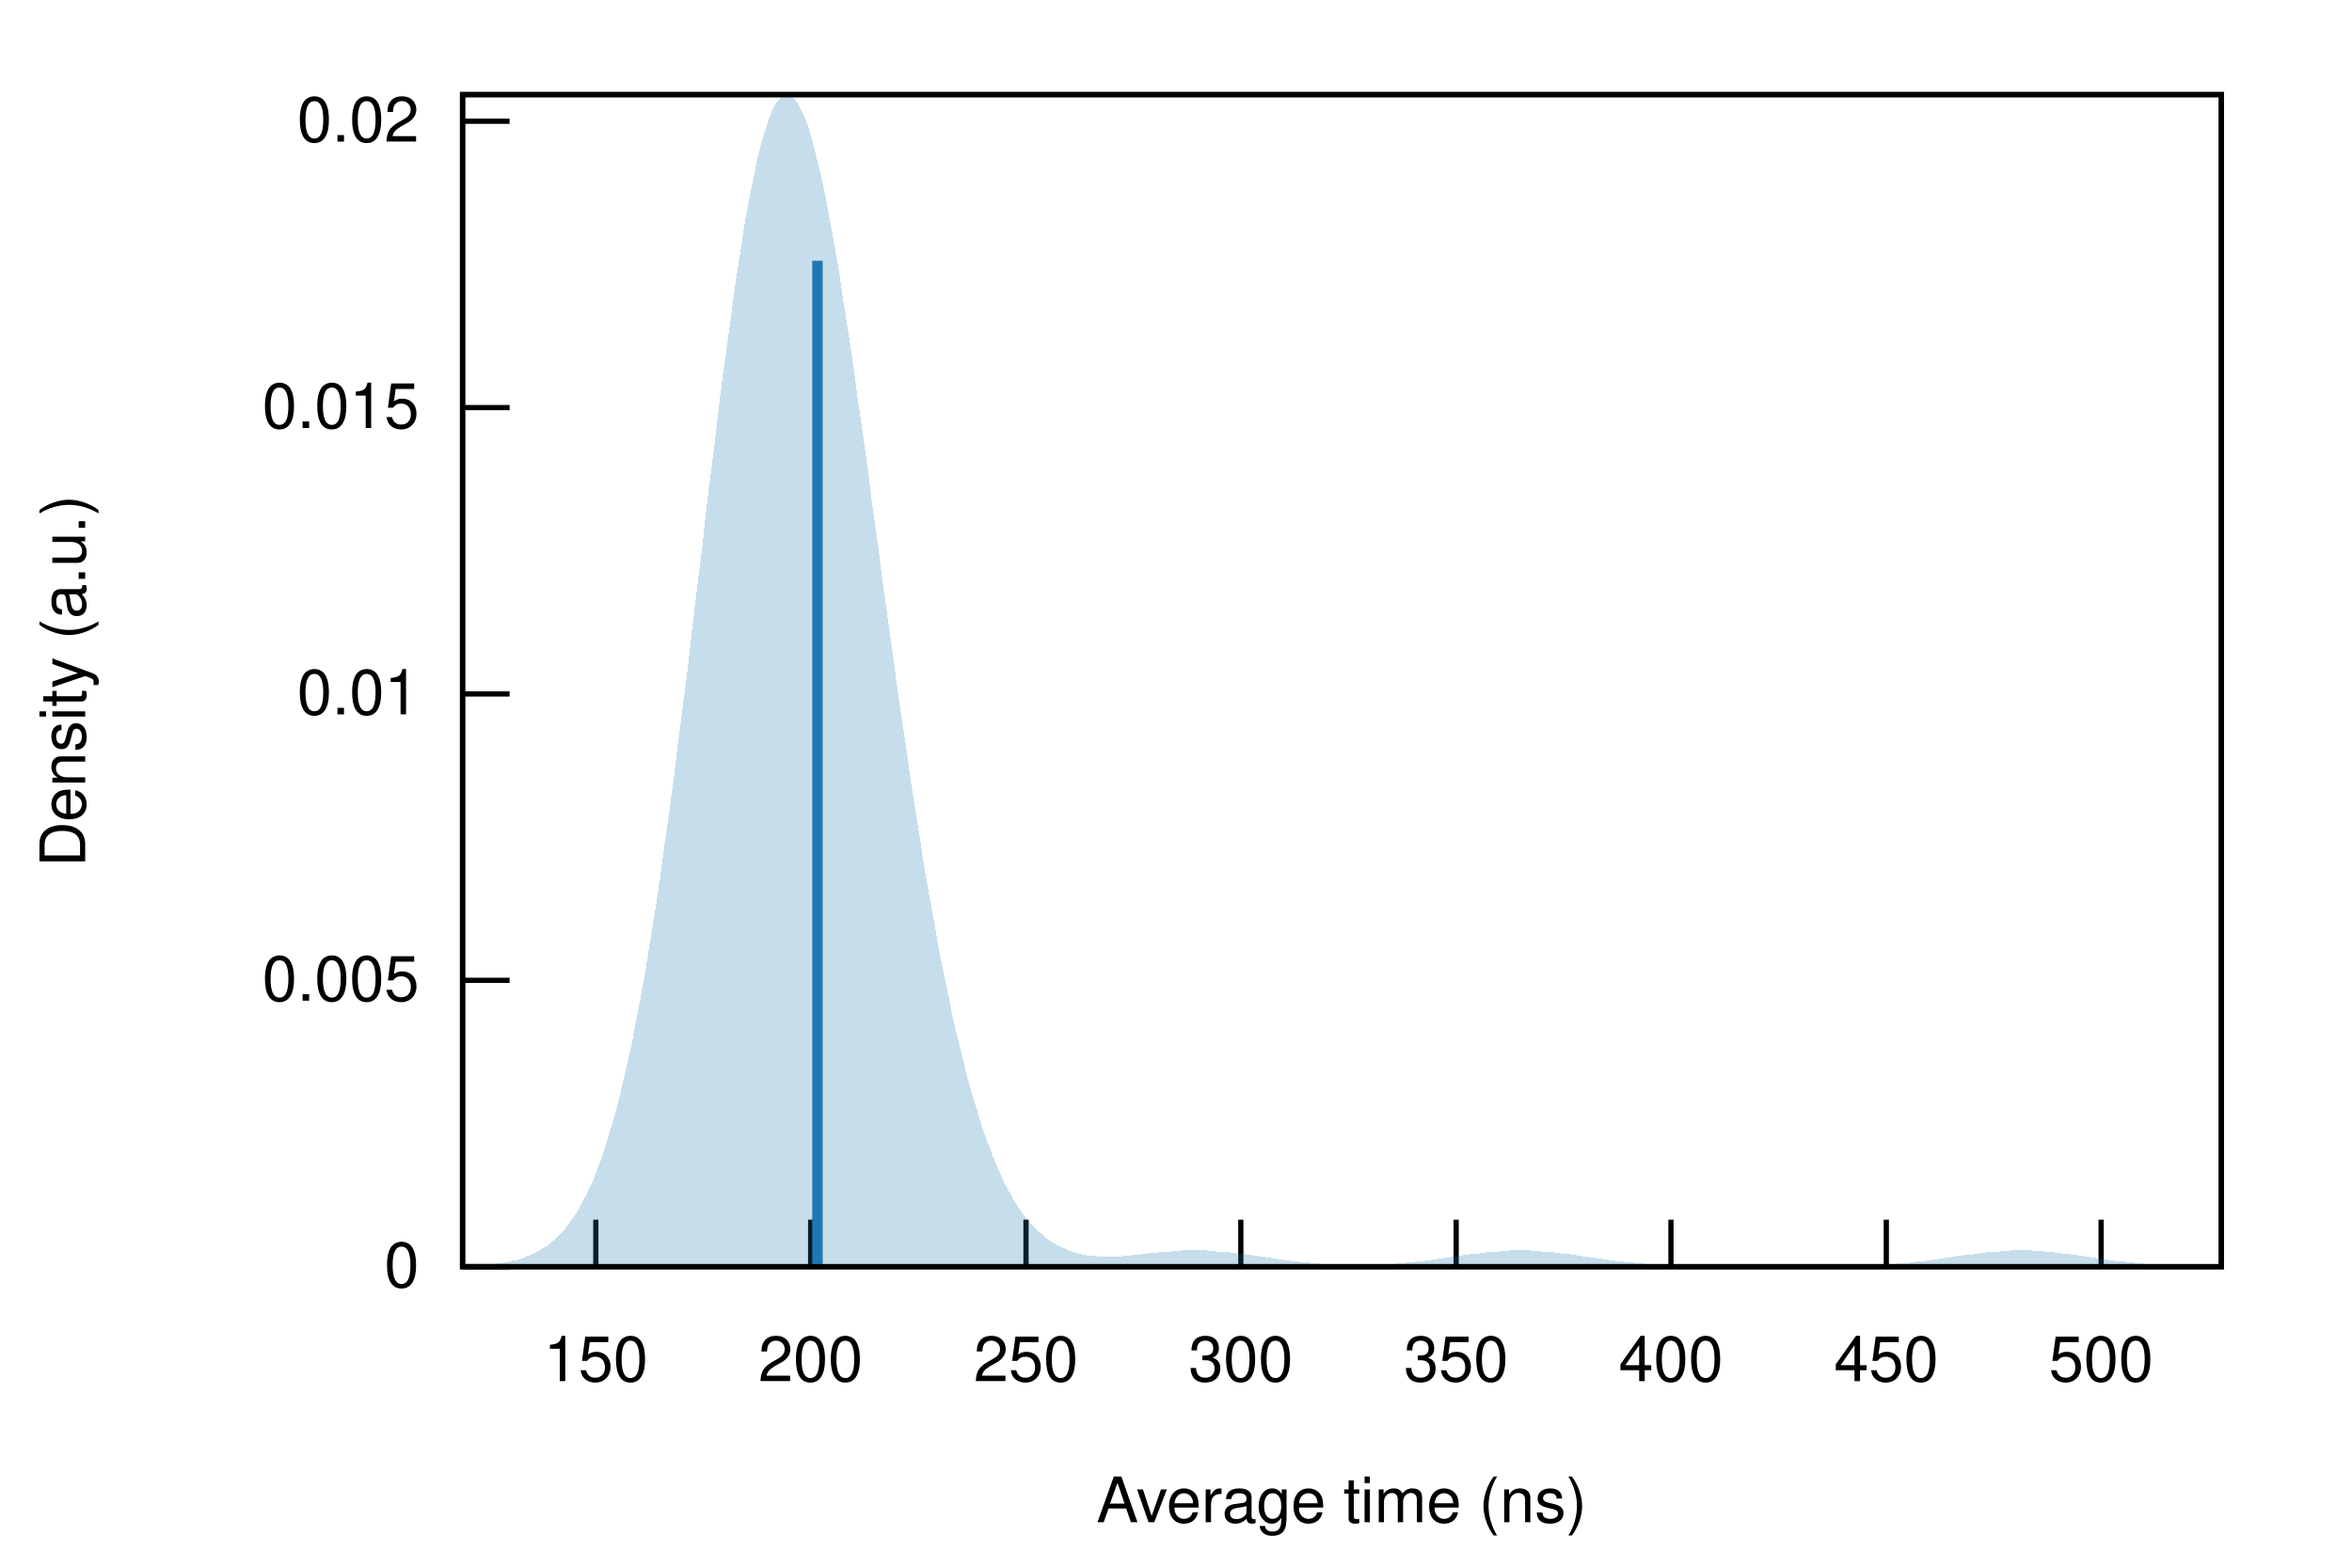
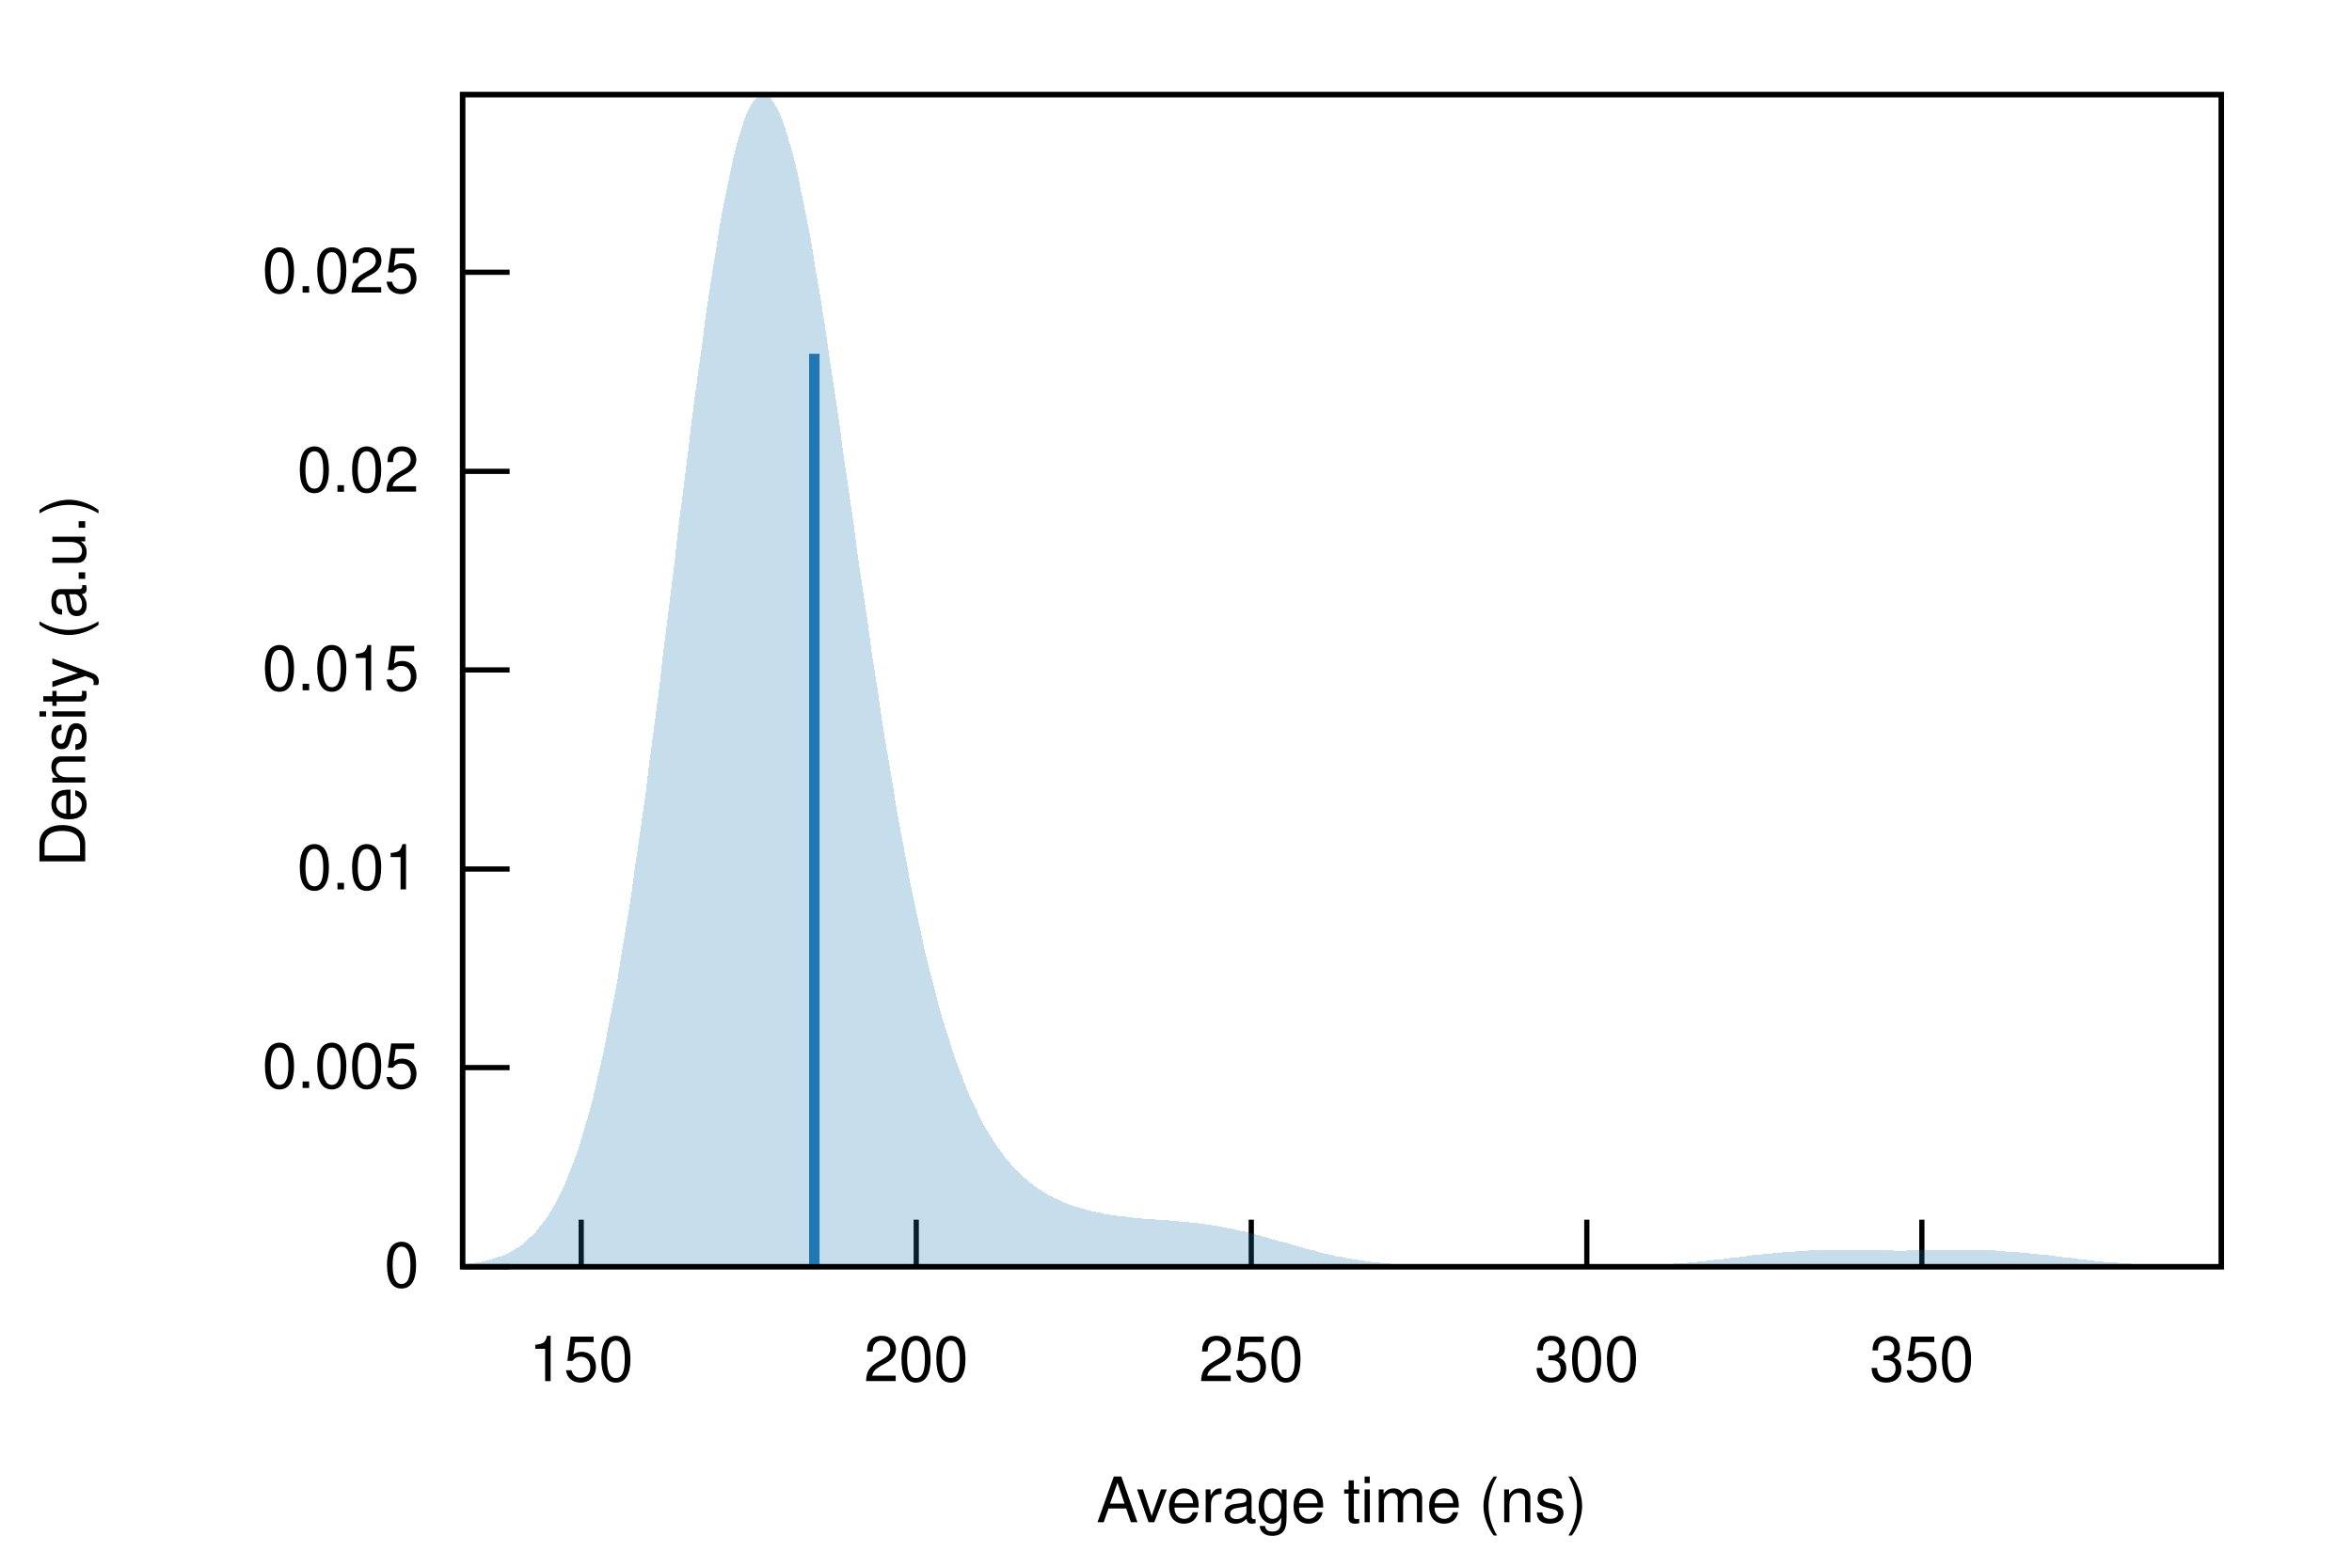
<svg xmlns="http://www.w3.org/2000/svg" xmlns:xlink="http://www.w3.org/1999/xlink" viewBox="0 0 450 300">
  <g id="gnuplot_canvas">
    <rect x="0" y="0" width="450" height="300" fill="none" />
    <defs>
      <circle id="gpDot" r="0.5" stroke-width="0.5" />
      <path id="gpPt0" stroke-width="0.222" stroke="currentColor" d="M-1,0 h2 M0,-1 v2" />
      <path id="gpPt1" stroke-width="0.222" stroke="currentColor" d="M-1,-1 L1,1 M1,-1 L-1,1" />
      <path id="gpPt2" stroke-width="0.222" stroke="currentColor" d="M-1,0 L1,0 M0,-1 L0,1 M-1,-1 L1,1 M-1,1 L1,-1" />
      <rect id="gpPt3" stroke-width="0.222" stroke="currentColor" x="-1" y="-1" width="2" height="2" />
      <rect id="gpPt4" stroke-width="0.222" stroke="currentColor" fill="currentColor" x="-1" y="-1" width="2" height="2" />
      <circle id="gpPt5" stroke-width="0.222" stroke="currentColor" cx="0" cy="0" r="1" />
      <use xlink:href="#gpPt5" id="gpPt6" fill="currentColor" stroke="none" />
      <path id="gpPt7" stroke-width="0.222" stroke="currentColor" d="M0,-1.33 L-1.33,0.67 L1.33,0.67 z" />
      <use xlink:href="#gpPt7" id="gpPt8" fill="currentColor" stroke="none" />
      <use xlink:href="#gpPt7" id="gpPt9" stroke="currentColor" transform="rotate(180)" />
      <use xlink:href="#gpPt9" id="gpPt10" fill="currentColor" stroke="none" />
      <use xlink:href="#gpPt3" id="gpPt11" stroke="currentColor" transform="rotate(45)" />
      <use xlink:href="#gpPt11" id="gpPt12" fill="currentColor" stroke="none" />
      <path id="gpPt13" stroke-width="0.222" stroke="currentColor" d="M0,1.330 L1.265,0.411 L0.782,-1.067 L-0.782,-1.076 L-1.265,0.411 z" />
      <use xlink:href="#gpPt13" id="gpPt14" fill="currentColor" stroke="none" />
      <filter id="textbox" filterUnits="objectBoundingBox" x="0" y="0" height="1" width="1">
        <feFlood flood-color="white" flood-opacity="1" result="bgnd" />
        <feComposite in="SourceGraphic" in2="bgnd" operator="atop" />
      </filter>
      <filter id="greybox" filterUnits="objectBoundingBox" x="0" y="0" height="1" width="1">
        <feFlood flood-color="lightgrey" flood-opacity="1" result="grey" />
        <feComposite in="SourceGraphic" in2="grey" operator="atop" />
      </filter>
    </defs>
    <g fill="none" color="white" stroke="currentColor" stroke-width="1.00" stroke-linecap="butt" stroke-linejoin="miter">
</g>
    <g fill="none" color="black" stroke="currentColor" stroke-width="1.00" stroke-linecap="butt" stroke-linejoin="miter">
      <path stroke="black" d="M88.5,242.4 L97.5,242.4  " />
      <g transform="translate(80.2,246.3)" stroke="none" fill="black" font-family="Helvetica" font-size="12.00" text-anchor="end">
        <text>
          <tspan font-family="Helvetica"> 0</tspan>
        </text>
      </g>
    </g>
    <g fill="none" color="black" stroke="currentColor" stroke-width="1.00" stroke-linecap="butt" stroke-linejoin="miter">
-       <path stroke="black" d="M88.5,187.6 L97.5,187.6  " />
-       <g transform="translate(80.2,191.5)" stroke="none" fill="black" font-family="Helvetica" font-size="12.00" text-anchor="end">
+       <path stroke="black" d="M88.5,204.3 L97.5,204.3  " />
+       <g transform="translate(80.2,208.2)" stroke="none" fill="black" font-family="Helvetica" font-size="12.00" text-anchor="end">
        <text>
          <tspan font-family="Helvetica"> 0.005</tspan>
        </text>
      </g>
    </g>
    <g fill="none" color="black" stroke="currentColor" stroke-width="1.00" stroke-linecap="butt" stroke-linejoin="miter">
-       <path stroke="black" d="M88.5,132.8 L97.5,132.8  " />
-       <g transform="translate(80.2,136.7)" stroke="none" fill="black" font-family="Helvetica" font-size="12.00" text-anchor="end">
+       <path stroke="black" d="M88.5,166.3 L97.5,166.3  " />
+       <g transform="translate(80.2,170.2)" stroke="none" fill="black" font-family="Helvetica" font-size="12.00" text-anchor="end">
        <text>
          <tspan font-family="Helvetica"> 0.01</tspan>
        </text>
      </g>
    </g>
    <g fill="none" color="black" stroke="currentColor" stroke-width="1.00" stroke-linecap="butt" stroke-linejoin="miter">
-       <path stroke="black" d="M88.5,78.0 L97.5,78.0  " />
-       <g transform="translate(80.2,81.9)" stroke="none" fill="black" font-family="Helvetica" font-size="12.00" text-anchor="end">
+       <path stroke="black" d="M88.5,128.2 L97.5,128.2  " />
+       <g transform="translate(80.2,132.1)" stroke="none" fill="black" font-family="Helvetica" font-size="12.00" text-anchor="end">
        <text>
          <tspan font-family="Helvetica"> 0.015</tspan>
        </text>
      </g>
    </g>
    <g fill="none" color="black" stroke="currentColor" stroke-width="1.00" stroke-linecap="butt" stroke-linejoin="miter">
-       <path stroke="black" d="M88.5,23.2 L97.5,23.2  " />
-       <g transform="translate(80.2,27.1)" stroke="none" fill="black" font-family="Helvetica" font-size="12.00" text-anchor="end">
+       <path stroke="black" d="M88.5,90.2 L97.5,90.2  " />
+       <g transform="translate(80.2,94.1)" stroke="none" fill="black" font-family="Helvetica" font-size="12.00" text-anchor="end">
        <text>
          <tspan font-family="Helvetica"> 0.02</tspan>
        </text>
      </g>
    </g>
    <g fill="none" color="black" stroke="currentColor" stroke-width="1.00" stroke-linecap="butt" stroke-linejoin="miter">
-       <path stroke="black" d="M114.0,242.4 L114.0,233.4  " />
-       <g transform="translate(114.0,264.3)" stroke="none" fill="black" font-family="Helvetica" font-size="12.00" text-anchor="middle">
+       <path stroke="black" d="M88.5,52.1 L97.5,52.1  " />
+       <g transform="translate(80.2,56.0)" stroke="none" fill="black" font-family="Helvetica" font-size="12.00" text-anchor="end">
+         <text>
+           <tspan font-family="Helvetica"> 0.025</tspan>
+         </text>
+       </g>
+     </g>
+     <g fill="none" color="black" stroke="currentColor" stroke-width="1.00" stroke-linecap="butt" stroke-linejoin="miter">
+       <path stroke="black" d="M111.2,242.4 L111.2,233.4  " />
+       <g transform="translate(111.2,264.3)" stroke="none" fill="black" font-family="Helvetica" font-size="12.00" text-anchor="middle">
        <text>
          <tspan font-family="Helvetica"> 150</tspan>
        </text>
      </g>
    </g>
    <g fill="none" color="black" stroke="currentColor" stroke-width="1.00" stroke-linecap="butt" stroke-linejoin="miter">
-       <path stroke="black" d="M155.1,242.4 L155.1,233.4  " />
-       <g transform="translate(155.1,264.3)" stroke="none" fill="black" font-family="Helvetica" font-size="12.00" text-anchor="middle">
+       <path stroke="black" d="M175.3,242.4 L175.3,233.4  " />
+       <g transform="translate(175.3,264.3)" stroke="none" fill="black" font-family="Helvetica" font-size="12.00" text-anchor="middle">
        <text>
          <tspan font-family="Helvetica"> 200</tspan>
        </text>
      </g>
    </g>
    <g fill="none" color="black" stroke="currentColor" stroke-width="1.00" stroke-linecap="butt" stroke-linejoin="miter">
-       <path stroke="black" d="M196.3,242.4 L196.3,233.4  " />
-       <g transform="translate(196.3,264.3)" stroke="none" fill="black" font-family="Helvetica" font-size="12.00" text-anchor="middle">
+       <path stroke="black" d="M239.4,242.4 L239.4,233.4  " />
+       <g transform="translate(239.4,264.3)" stroke="none" fill="black" font-family="Helvetica" font-size="12.00" text-anchor="middle">
        <text>
          <tspan font-family="Helvetica"> 250</tspan>
        </text>
      </g>
    </g>
    <g fill="none" color="black" stroke="currentColor" stroke-width="1.00" stroke-linecap="butt" stroke-linejoin="miter">
-       <path stroke="black" d="M237.4,242.4 L237.4,233.4  " />
-       <g transform="translate(237.4,264.3)" stroke="none" fill="black" font-family="Helvetica" font-size="12.00" text-anchor="middle">
+       <path stroke="black" d="M303.6,242.4 L303.6,233.4  " />
+       <g transform="translate(303.6,264.3)" stroke="none" fill="black" font-family="Helvetica" font-size="12.00" text-anchor="middle">
        <text>
          <tspan font-family="Helvetica"> 300</tspan>
        </text>
      </g>
    </g>
    <g fill="none" color="black" stroke="currentColor" stroke-width="1.00" stroke-linecap="butt" stroke-linejoin="miter">
-       <path stroke="black" d="M278.6,242.4 L278.6,233.4  " />
-       <g transform="translate(278.6,264.3)" stroke="none" fill="black" font-family="Helvetica" font-size="12.00" text-anchor="middle">
+       <path stroke="black" d="M367.7,242.4 L367.7,233.4  " />
+       <g transform="translate(367.7,264.3)" stroke="none" fill="black" font-family="Helvetica" font-size="12.00" text-anchor="middle">
        <text>
          <tspan font-family="Helvetica"> 350</tspan>
-         </text>
-       </g>
-     </g>
-     <g fill="none" color="black" stroke="currentColor" stroke-width="1.00" stroke-linecap="butt" stroke-linejoin="miter">
-       <path stroke="black" d="M319.7,242.4 L319.7,233.4  " />
-       <g transform="translate(319.7,264.3)" stroke="none" fill="black" font-family="Helvetica" font-size="12.00" text-anchor="middle">
-         <text>
-           <tspan font-family="Helvetica"> 400</tspan>
-         </text>
-       </g>
-     </g>
-     <g fill="none" color="black" stroke="currentColor" stroke-width="1.00" stroke-linecap="butt" stroke-linejoin="miter">
-       <path stroke="black" d="M360.9,242.4 L360.9,233.4  " />
-       <g transform="translate(360.9,264.3)" stroke="none" fill="black" font-family="Helvetica" font-size="12.00" text-anchor="middle">
-         <text>
-           <tspan font-family="Helvetica"> 450</tspan>
-         </text>
-       </g>
-     </g>
-     <g fill="none" color="black" stroke="currentColor" stroke-width="1.00" stroke-linecap="butt" stroke-linejoin="miter">
-       <path stroke="black" d="M402.0,242.4 L402.0,233.4  " />
-       <g transform="translate(402.0,264.3)" stroke="none" fill="black" font-family="Helvetica" font-size="12.00" text-anchor="middle">
-         <text>
-           <tspan font-family="Helvetica"> 500</tspan>
        </text>
      </g>
    </g>
    <g fill="none" color="black" stroke="currentColor" stroke-width="1.00" stroke-linecap="butt" stroke-linejoin="miter">
</g>
    <g fill="none" color="black" stroke="currentColor" stroke-width="1.00" stroke-linecap="butt" stroke-linejoin="miter">
      <path stroke="black" d="M88.5,18.1 L88.5,242.4 L425.0,242.4 L425.0,18.1 L88.5,18.1 Z  " />
    </g>
    <g fill="none" color="black" stroke="currentColor" stroke-width="1.00" stroke-linecap="butt" stroke-linejoin="miter">
      <g transform="translate(16.3,130.3) rotate(270)" stroke="none" fill="black" font-family="Helvetica" font-size="12.00" text-anchor="middle">
        <text>
          <tspan font-family="Helvetica">Density (a.u.)</tspan>
        </text>
      </g>
    </g>
    <g fill="none" color="black" stroke="currentColor" stroke-width="1.00" stroke-linecap="butt" stroke-linejoin="miter">
      <g transform="translate(256.7,291.3)" stroke="none" fill="black" font-family="Helvetica" font-size="12.00" text-anchor="middle">
        <text>
          <tspan font-family="Helvetica">Average time (ns)</tspan>
        </text>
      </g>
    </g>
    <g fill="none" color="black" stroke="currentColor" stroke-width="1.00" stroke-linecap="butt" stroke-linejoin="miter">
</g>
    <g id="gnuplot_plot_1">
      <g fill="none" color="black" stroke="currentColor" stroke-width="1.00" stroke-linecap="butt" stroke-linejoin="miter">
        <g stroke="none" shape-rendering="crispEdges">
-           <polygon fill="rgb( 31, 120, 180)" fill-opacity="0.25" points="88.5,242.3 89.2,242.3 89.8,242.2 90.5,242.2 91.2,242.2 91.9,242.1 92.5,242.1 93.2,242.0 93.9,242.0 94.6,241.9 95.2,241.8 95.9,241.7 96.6,241.6 97.3,241.5 97.9,241.3 98.6,241.2 99.3,241.0 100.0,240.8 100.6,240.5 101.3,240.2 102.0,239.9 102.7,239.6 103.3,239.2 104.0,238.8 104.7,238.4 105.4,237.8 106.0,237.3 106.7,236.6 107.4,235.9 108.1,235.2 108.7,234.3 109.4,233.4 110.1,232.4 110.8,231.3 111.4,230.1 112.1,228.8 112.8,227.3 113.5,225.8 114.1,224.2 114.8,222.4 115.5,220.5 116.1,218.4 116.8,216.2 117.5,213.8 118.2,211.3 118.8,208.7 119.5,205.8 120.2,202.8 120.9,199.7 121.5,196.3 122.2,192.8 122.9,189.1 123.6,185.2 124.2,181.2 124.9,177.0 125.6,172.6 126.3,168.1 126.9,163.4 127.6,158.5 128.3,153.5 129.0,148.4 129.6,143.2 130.3,137.8 131.0,132.4 131.7,126.9 132.3,121.3 133.0,115.6 133.7,110.0 134.4,104.3 135.0,98.6 135.7,93.0 136.4,87.4 137.1,81.9 137.7,76.5 138.4,71.2 139.1,66.1 139.8,61.1 140.4,56.3 141.1,51.7 141.8,47.3 142.4,43.2 143.1,39.4 143.8,35.8 144.5,32.5 145.1,29.6 145.8,26.9 146.5,24.6 147.2,22.6 147.8,21.0 148.5,19.7 149.2,18.8 149.9,18.3 150.5,18.1 151.2,18.3 151.9,18.8 152.6,19.7 153.2,20.9 153.9,22.4 154.6,24.2 155.3,26.4 155.9,28.9 156.6,31.6 157.3,34.6 158.0,37.9 158.6,41.3 159.3,45.0 160.0,48.9 160.7,53.0 161.3,57.3 162.0,61.7 162.7,66.2 163.4,70.8 164.0,75.6 164.7,80.4 165.4,85.3 166.1,90.2 166.7,95.2 167.4,100.2 168.1,105.2 168.7,110.2 169.4,115.1 170.1,120.1 170.8,125.0 171.4,129.8 172.1,134.6 172.8,139.3 173.5,143.9 174.1,148.5 174.8,152.9 175.5,157.3 176.2,161.5 176.8,165.7 177.5,169.7 178.2,173.6 178.9,177.3 179.5,181.0 180.2,184.5 180.9,187.9 181.6,191.2 182.2,194.3 182.9,197.3 183.6,200.2 184.3,203.0 184.9,205.6 185.6,208.1 186.3,210.4 187.0,212.7 187.6,214.8 188.3,216.8 189.0,218.7 189.7,220.5 190.3,222.2 191.0,223.8 191.7,225.3 192.3,226.7 193.0,227.9 193.7,229.2 194.4,230.3 195.0,231.3 195.7,232.3 196.4,233.2 197.1,234.0 197.7,234.7 198.4,235.4 199.1,236.0 199.8,236.6 200.4,237.1 201.1,237.6 201.8,238.0 202.5,238.4 203.1,238.7 203.8,239.0 204.5,239.3 205.2,239.5 205.8,239.7 206.5,239.9 207.2,240.1 207.9,240.2 208.5,240.3 209.2,240.3 209.9,240.4 210.6,240.4 211.2,240.5 211.9,240.5 212.6,240.5 213.3,240.4 213.9,240.4 214.6,240.4 215.3,240.3 216.0,240.3 216.6,240.2 217.3,240.1 218.0,240.1 218.6,240.0 219.3,239.9 220.0,239.8 220.7,239.8 221.3,239.7 222.0,239.6 222.7,239.6 223.4,239.5 224.0,239.5 224.7,239.4 225.4,239.4 226.1,239.3 226.7,239.3 227.4,239.3 228.1,239.3 228.8,239.3 229.4,239.3 230.1,239.3 230.8,239.3 231.5,239.4 232.1,239.4 232.8,239.5 233.5,239.5 234.2,239.6 234.8,239.6 235.5,239.7 236.2,239.8 236.9,239.9 237.5,240.0 238.2,240.0 238.9,240.1 239.6,240.2 240.2,240.3 240.9,240.4 241.6,240.5 242.3,240.6 242.9,240.7 243.6,240.8 244.3,240.9 244.9,241.0 245.6,241.1 246.3,241.2 247.0,241.3 247.6,241.4 248.3,241.4 249.0,241.5 249.7,241.6 250.3,241.6 251.0,241.7 251.7,241.8 252.4,241.8 253.0,241.9 253.7,241.9 254.4,241.9 255.1,242.0 255.7,242.0 256.4,242.0 257.1,242.0 257.8,242.1 258.4,242.1 259.1,242.1 259.8,242.1 260.5,242.1 261.1,242.1 261.8,242.1 262.5,242.0 263.2,242.0 263.8,242.0 264.5,242.0 265.2,241.9 265.9,241.9 266.5,241.9 267.2,241.8 267.9,241.8 268.6,241.7 269.2,241.6 269.9,241.6 270.6,241.5 271.2,241.4 271.9,241.4 272.6,241.3 273.3,241.2 273.9,241.1 274.6,241.0 275.3,240.9 276.0,240.8 276.6,240.7 277.3,240.6 278.0,240.5 278.7,240.4 279.3,240.3 280.0,240.2 280.7,240.1 281.4,240.0 282.0,240.0 282.7,239.9 283.4,239.8 284.1,239.7 284.7,239.6 285.4,239.6 286.1,239.5 286.8,239.5 287.4,239.4 288.1,239.4 288.8,239.3 289.5,239.3 290.1,239.3 290.8,239.3 291.5,239.3 292.2,239.3 292.8,239.3 293.5,239.4 294.2,239.4 294.9,239.5 295.5,239.5 296.2,239.6 296.9,239.6 297.5,239.7 298.2,239.8 298.9,239.9 299.6,239.9 300.2,240.0 300.9,240.1 301.6,240.2 302.3,240.3 302.9,240.4 303.6,240.5 304.3,240.6 305.0,240.7 305.6,240.8 306.3,240.9 307.0,241.0 307.7,241.1 308.3,241.2 309.0,241.3 309.7,241.4 310.4,241.4 311.0,241.5 311.7,241.6 312.4,241.6 313.1,241.7 313.7,241.8 314.4,241.8 315.1,241.9 315.8,241.9 316.4,242.0 317.1,242.0 317.8,242.1 318.5,242.1 319.1,242.1 319.8,242.2 320.5,242.2 321.2,242.2 321.8,242.2 322.5,242.3 323.2,242.3 323.8,242.3 324.5,242.3 325.2,242.3 325.9,242.3 326.5,242.3 327.2,242.3 327.9,242.4 328.6,242.4 329.2,242.4 329.9,242.4 330.6,242.4 331.3,242.4 331.9,242.4 332.6,242.4 333.3,242.4 334.0,242.4 334.6,242.4 335.3,242.4 336.0,242.4 336.7,242.4 337.3,242.4 338.0,242.4 338.7,242.4 339.4,242.4 340.0,242.4 340.7,242.4 341.4,242.4 342.1,242.4 342.7,242.4 343.4,242.4 344.1,242.4 344.8,242.4 345.4,242.4 346.1,242.4 346.8,242.4 347.4,242.4 348.1,242.4 348.8,242.4 349.5,242.4 350.1,242.3 350.8,242.3 351.5,242.3 352.2,242.3 352.8,242.3 353.5,242.3 354.2,242.3 354.9,242.3 355.5,242.2 356.2,242.2 356.9,242.2 357.6,242.2 358.2,242.1 358.9,242.1 359.6,242.1 360.3,242.0 360.9,242.0 361.6,241.9 362.3,241.9 363.0,241.8 363.6,241.8 364.3,241.7 365.0,241.7 365.7,241.6 366.3,241.5 367.0,241.4 367.7,241.4 368.4,241.3 369.0,241.2 369.7,241.1 370.4,241.0 371.1,240.9 371.7,240.8 372.4,240.7 373.1,240.6 373.7,240.5 374.4,240.4 375.1,240.3 375.8,240.2 376.4,240.1 377.1,240.1 377.8,240.0 378.5,239.9 379.1,239.8 379.8,239.7 380.5,239.6 381.2,239.6 381.8,239.5 382.5,239.5 383.2,239.4 383.9,239.4 384.5,239.3 385.2,239.3 385.9,239.3 386.6,239.3 387.2,239.3 387.9,239.3 388.6,239.3 389.3,239.4 389.9,239.4 390.6,239.4 391.3,239.5 392.0,239.6 392.6,239.6 393.3,239.7 394.0,239.8 394.7,239.9 395.3,239.9 396.0,240.0 396.7,240.1 397.4,240.2 398.0,240.3 398.7,240.4 399.4,240.5 400.0,240.6 400.7,240.7 401.4,240.8 402.1,240.9 402.7,241.0 403.4,241.1 404.1,241.2 404.8,241.3 405.4,241.4 406.1,241.4 406.8,241.5 407.5,241.6 408.1,241.6 408.8,241.7 409.5,241.8 410.2,241.8 410.8,241.9 411.5,241.9 412.2,242.0 412.9,242.0 413.5,242.1 414.2,242.1 414.9,242.1 415.6,242.2 416.2,242.2 416.9,242.2 417.6,242.2 418.3,242.3 418.9,242.3 419.6,242.3 420.3,242.3 421.0,242.3 421.6,242.3 422.3,242.3 423.0,242.3 423.7,242.4 424.3,242.4 425.0,242.4 425.0,242.4 424.3,242.4 423.7,242.4 423.0,242.4 422.3,242.4 421.6,242.4 421.0,242.4 420.3,242.4 419.6,242.4 418.9,242.4 418.3,242.4 417.6,242.4 416.9,242.4 416.2,242.4 415.6,242.4 414.9,242.4 414.2,242.4 413.5,242.4 412.9,242.4 412.2,242.4 411.5,242.4 410.8,242.4 410.2,242.4 409.5,242.4 408.8,242.4 408.1,242.4 407.5,242.4 406.8,242.4 406.1,242.4 405.4,242.4 404.8,242.4 404.1,242.4 403.4,242.4 402.7,242.4 402.1,242.4 401.4,242.4 400.7,242.4 400.0,242.4 399.4,242.4 398.7,242.4 398.0,242.4 397.4,242.4 396.7,242.4 396.0,242.4 395.3,242.4 394.7,242.4 394.0,242.4 393.3,242.4 392.6,242.4 392.0,242.4 391.3,242.4 390.6,242.4 389.9,242.4 389.3,242.4 388.6,242.4 387.9,242.4 387.2,242.4 386.6,242.4 385.9,242.4 385.2,242.4 384.5,242.4 383.9,242.4 383.2,242.4 382.5,242.4 381.8,242.4 381.2,242.4 380.5,242.4 379.8,242.4 379.1,242.4 378.5,242.4 377.8,242.4 377.1,242.4 376.4,242.4 375.8,242.4 375.1,242.4 374.4,242.4 373.7,242.4 373.1,242.4 372.4,242.4 371.7,242.4 371.1,242.4 370.4,242.4 369.7,242.4 369.0,242.4 368.4,242.4 367.7,242.4 367.0,242.4 366.3,242.4 365.7,242.4 365.0,242.4 364.3,242.4 363.6,242.4 363.0,242.4 362.3,242.4 361.6,242.4 360.9,242.4 360.3,242.4 359.6,242.4 358.9,242.4 358.2,242.4 357.6,242.4 356.9,242.4 356.2,242.4 355.5,242.4 354.9,242.4 354.2,242.4 353.5,242.4 352.8,242.4 352.2,242.4 351.5,242.4 350.8,242.4 350.1,242.4 349.5,242.4 348.8,242.4 348.1,242.4 347.4,242.4 346.8,242.4 346.1,242.4 345.4,242.4 344.8,242.4 344.1,242.4 343.4,242.4 342.7,242.4 342.1,242.4 341.4,242.4 340.7,242.4 340.0,242.4 339.4,242.4 338.7,242.4 338.0,242.4 337.3,242.4 336.7,242.4 336.0,242.4 335.3,242.4 334.6,242.4 334.0,242.4 333.3,242.4 332.6,242.4 331.9,242.4 331.3,242.4 330.6,242.4 329.9,242.4 329.2,242.4 328.6,242.4 327.9,242.4 327.2,242.4 326.5,242.4 325.9,242.4 325.2,242.4 324.5,242.4 323.8,242.4 323.2,242.4 322.5,242.4 321.8,242.4 321.2,242.4 320.5,242.4 319.8,242.4 319.1,242.4 318.5,242.4 317.8,242.4 317.1,242.4 316.4,242.4 315.8,242.4 315.1,242.4 314.4,242.4 313.7,242.4 313.1,242.4 312.4,242.4 311.7,242.4 311.0,242.4 310.4,242.4 309.7,242.4 309.0,242.4 308.3,242.4 307.7,242.4 307.0,242.4 306.3,242.4 305.6,242.4 305.0,242.4 304.3,242.4 303.6,242.4 302.9,242.4 302.3,242.4 301.6,242.4 300.9,242.4 300.2,242.4 299.6,242.4 298.9,242.4 298.2,242.4 297.5,242.4 296.9,242.4 296.2,242.4 295.5,242.4 294.9,242.4 294.2,242.4 293.5,242.4 292.8,242.4 292.2,242.4 291.5,242.4 290.8,242.4 290.1,242.4 289.5,242.4 288.8,242.4 288.1,242.4 287.4,242.4 286.8,242.4 286.1,242.4 285.4,242.4 284.7,242.4 284.1,242.4 283.4,242.4 282.7,242.4 282.0,242.4 281.4,242.4 280.7,242.4 280.0,242.4 279.3,242.4 278.7,242.4 278.0,242.4 277.3,242.4 276.6,242.4 276.0,242.4 275.3,242.4 274.6,242.4 273.9,242.4 273.3,242.4 272.6,242.4 271.9,242.4 271.2,242.4 270.6,242.4 269.9,242.4 269.2,242.4 268.6,242.4 267.9,242.4 267.2,242.4 266.5,242.4 265.9,242.4 265.2,242.4 264.5,242.4 263.8,242.4 263.2,242.4 262.5,242.4 261.8,242.4 261.1,242.4 260.5,242.4 259.8,242.4 259.1,242.4 258.4,242.4 257.8,242.4 257.1,242.4 256.4,242.4 255.7,242.4 255.1,242.4 254.4,242.4 253.7,242.4 253.0,242.4 252.4,242.4 251.7,242.4 251.0,242.4 250.3,242.4 249.7,242.4 249.0,242.4 248.3,242.4 247.6,242.4 247.0,242.4 246.3,242.4 245.6,242.4 244.9,242.4 244.3,242.4 243.6,242.4 242.9,242.4 242.3,242.4 241.6,242.4 240.9,242.4 240.2,242.4 239.6,242.4 238.9,242.4 238.2,242.4 237.5,242.4 236.9,242.4 236.2,242.4 235.5,242.4 234.8,242.4 234.2,242.4 233.5,242.4 232.8,242.4 232.1,242.4 231.5,242.4 230.8,242.4 230.1,242.4 229.4,242.4 228.8,242.4 228.1,242.4 227.4,242.4 226.7,242.4 226.1,242.4 225.4,242.4 224.7,242.4 224.0,242.4 223.4,242.4 222.7,242.4 222.0,242.4 221.3,242.4 220.7,242.4 220.0,242.4 219.3,242.4 218.6,242.4 218.0,242.4 217.3,242.4 216.6,242.4 216.0,242.4 215.3,242.4 214.6,242.4 213.9,242.4 213.3,242.4 212.6,242.4 211.9,242.4 211.2,242.4 210.6,242.4 209.9,242.4 209.2,242.4 208.5,242.4 207.9,242.4 207.2,242.4 206.5,242.4 205.8,242.4 205.2,242.4 204.5,242.4 203.8,242.4 203.1,242.4 202.5,242.4 201.8,242.4 201.1,242.4 200.4,242.4 199.8,242.4 199.1,242.4 198.4,242.4 197.7,242.4 197.1,242.4 196.4,242.4 195.7,242.4 195.0,242.4 194.4,242.4 193.7,242.4 193.0,242.4 192.3,242.4 191.7,242.4 191.0,242.4 190.3,242.4 189.7,242.4 189.0,242.4 188.3,242.4 187.6,242.4 187.0,242.4 186.3,242.4 185.6,242.4 184.9,242.4 184.3,242.4 183.6,242.4 182.9,242.4 182.2,242.4 181.6,242.4 180.9,242.4 180.2,242.4 179.5,242.4 178.9,242.4 178.2,242.4 177.5,242.4 176.8,242.4 176.2,242.4 175.5,242.4 174.8,242.4 174.1,242.4 173.5,242.4 172.8,242.4 172.1,242.4 171.4,242.4 170.8,242.4 170.1,242.4 169.4,242.4 168.7,242.4 168.1,242.4 167.4,242.4 166.7,242.4 166.1,242.4 165.4,242.4 164.7,242.4 164.0,242.4 163.4,242.4 162.7,242.4 162.0,242.4 161.3,242.4 160.7,242.4 160.0,242.4 159.3,242.4 158.6,242.4 158.0,242.4 157.3,242.4 156.6,242.4 155.9,242.4 155.3,242.4 154.6,242.4 153.9,242.4 153.2,242.4 152.6,242.4 151.9,242.4 151.2,242.4 150.5,242.4 149.9,242.4 149.2,242.4 148.5,242.4 147.8,242.4 147.2,242.4 146.5,242.4 145.8,242.4 145.1,242.4 144.5,242.4 143.8,242.4 143.1,242.4 142.4,242.4 141.8,242.4 141.1,242.4 140.4,242.4 139.8,242.4 139.1,242.4 138.4,242.4 137.7,242.4 137.1,242.4 136.4,242.4 135.7,242.4 135.0,242.4 134.4,242.4 133.7,242.4 133.0,242.4 132.3,242.4 131.7,242.4 131.0,242.4 130.3,242.4 129.6,242.4 129.0,242.4 128.3,242.4 127.6,242.4 126.9,242.4 126.3,242.4 125.6,242.4 124.9,242.4 124.2,242.4 123.6,242.4 122.9,242.4 122.2,242.4 121.5,242.4 120.9,242.4 120.2,242.4 119.5,242.4 118.8,242.4 118.2,242.4 117.5,242.4 116.8,242.4 116.1,242.4 115.5,242.4 114.8,242.4 114.1,242.4 113.5,242.4 112.8,242.4 112.1,242.4 111.4,242.4 110.8,242.4 110.1,242.4 109.4,242.4 108.7,242.4 108.1,242.4 107.4,242.4 106.7,242.4 106.0,242.4 105.4,242.4 104.7,242.4 104.0,242.4 103.3,242.4 102.7,242.4 102.0,242.4 101.3,242.4 100.6,242.4 100.0,242.4 99.3,242.4 98.6,242.4 97.9,242.4 97.3,242.4 96.6,242.4 95.9,242.4 95.2,242.4 94.6,242.4 93.9,242.4 93.2,242.4 92.5,242.4 91.9,242.4 91.2,242.4 90.5,242.4 89.8,242.4 89.2,242.4 88.5,242.4 " />
+           <polygon fill="rgb( 31, 120, 180)" fill-opacity="0.25" points="88.5,242.0 89.2,241.9 89.8,241.8 90.5,241.7 91.2,241.6 91.9,241.5 92.5,241.4 93.2,241.2 93.9,241.0 94.6,240.8 95.2,240.6 95.9,240.4 96.6,240.1 97.3,239.8 97.9,239.4 98.6,239.0 99.3,238.6 100.0,238.1 100.6,237.5 101.3,236.9 102.0,236.3 102.7,235.5 103.3,234.7 104.0,233.8 104.7,232.9 105.4,231.8 106.0,230.7 106.7,229.4 107.4,228.0 108.1,226.6 108.7,225.0 109.4,223.2 110.1,221.4 110.8,219.4 111.4,217.3 112.1,215.0 112.8,212.6 113.5,210.0 114.1,207.2 114.8,204.3 115.5,201.2 116.1,198.0 116.8,194.5 117.5,190.9 118.2,187.2 118.8,183.2 119.5,179.1 120.2,174.9 120.9,170.4 121.5,165.9 122.2,161.1 122.9,156.3 123.6,151.3 124.2,146.2 124.9,141.0 125.6,135.7 126.3,130.3 126.9,124.8 127.6,119.3 128.3,113.7 129.0,108.2 129.6,102.6 130.3,97.1 131.0,91.6 131.7,86.1 132.3,80.8 133.0,75.5 133.7,70.4 134.4,65.4 135.0,60.5 135.7,55.9 136.4,51.4 137.1,47.1 137.7,43.1 138.4,39.4 139.1,35.9 139.8,32.7 140.4,29.8 141.1,27.1 141.8,24.9 142.4,22.9 143.1,21.2 143.8,19.9 144.5,19.0 145.1,18.4 145.8,18.1 146.5,18.2 147.2,18.6 147.8,19.3 148.5,20.4 149.2,21.8 149.9,23.5 150.5,25.5 151.2,27.8 151.9,30.3 152.6,33.2 153.2,36.3 153.9,39.6 154.6,43.1 155.3,46.8 155.9,50.7 156.6,54.8 157.3,59.0 158.0,63.4 158.6,67.8 159.3,72.4 160.0,77.0 160.7,81.7 161.3,86.5 162.0,91.2 162.7,96.0 163.4,100.8 164.0,105.6 164.7,110.3 165.4,115.0 166.1,119.7 166.7,124.3 167.4,128.8 168.1,133.2 168.7,137.6 169.4,141.9 170.1,146.0 170.8,150.1 171.4,154.0 172.1,157.9 172.8,161.6 173.5,165.2 174.1,168.7 174.8,172.0 175.5,175.3 176.2,178.4 176.8,181.4 177.5,184.2 178.2,187.0 178.9,189.6 179.5,192.1 180.2,194.5 180.9,196.8 181.6,198.9 182.2,201.0 182.9,203.0 183.6,204.8 184.3,206.6 184.9,208.3 185.6,209.9 186.3,211.4 187.0,212.8 187.6,214.1 188.3,215.4 189.0,216.6 189.7,217.7 190.3,218.7 191.0,219.7 191.7,220.6 192.3,221.5 193.0,222.3 193.7,223.1 194.4,223.8 195.0,224.5 195.7,225.1 196.4,225.7 197.1,226.3 197.7,226.8 198.4,227.3 199.1,227.7 199.8,228.2 200.4,228.6 201.1,228.9 201.8,229.3 202.5,229.6 203.1,229.9 203.8,230.2 204.5,230.5 205.2,230.7 205.8,230.9 206.5,231.1 207.2,231.3 207.9,231.5 208.5,231.7 209.2,231.8 209.9,232.0 210.6,232.1 211.2,232.3 211.9,232.4 212.6,232.5 213.3,232.6 213.9,232.7 214.6,232.8 215.3,232.8 216.0,232.9 216.6,233.0 217.3,233.1 218.0,233.1 218.6,233.2 219.3,233.2 220.0,233.3 220.7,233.3 221.3,233.4 222.0,233.4 222.7,233.5 223.4,233.5 224.0,233.6 224.7,233.6 225.4,233.7 226.1,233.8 226.7,233.8 227.4,233.9 228.1,234.0 228.8,234.0 229.4,234.1 230.1,234.2 230.8,234.3 231.5,234.4 232.1,234.5 232.8,234.6 233.5,234.7 234.2,234.9 234.8,235.0 235.5,235.1 236.2,235.3 236.9,235.4 237.5,235.6 238.2,235.7 238.9,235.9 239.6,236.1 240.2,236.2 240.9,236.4 241.6,236.6 242.3,236.8 242.9,237.0 243.6,237.2 244.3,237.4 244.9,237.6 245.6,237.7 246.3,237.9 247.0,238.1 247.6,238.3 248.3,238.5 249.0,238.7 249.7,238.9 250.3,239.1 251.0,239.2 251.7,239.4 252.4,239.6 253.0,239.8 253.7,239.9 254.4,240.1 255.1,240.2 255.7,240.4 256.4,240.5 257.1,240.6 257.8,240.8 258.4,240.9 259.1,241.0 259.8,241.1 260.5,241.2 261.1,241.3 261.8,241.4 262.5,241.5 263.2,241.5 263.8,241.6 264.5,241.7 265.2,241.8 265.9,241.8 266.5,241.9 267.2,241.9 267.9,242.0 268.6,242.0 269.2,242.0 269.9,242.1 270.6,242.1 271.2,242.1 271.9,242.2 272.6,242.2 273.3,242.2 273.9,242.2 274.6,242.3 275.3,242.3 276.0,242.3 276.6,242.3 277.3,242.3 278.0,242.3 278.7,242.3 279.3,242.3 280.0,242.4 280.7,242.4 281.4,242.4 282.0,242.4 282.7,242.4 283.4,242.4 284.1,242.4 284.7,242.4 285.4,242.4 286.1,242.4 286.8,242.4 287.4,242.4 288.1,242.4 288.8,242.4 289.5,242.4 290.1,242.4 290.8,242.4 291.5,242.4 292.2,242.4 292.8,242.4 293.5,242.4 294.2,242.4 294.9,242.4 295.5,242.4 296.2,242.4 296.9,242.4 297.5,242.4 298.2,242.4 298.9,242.4 299.6,242.4 300.2,242.4 300.9,242.4 301.6,242.4 302.3,242.4 302.9,242.4 303.6,242.4 304.3,242.4 305.0,242.3 305.6,242.3 306.3,242.3 307.0,242.3 307.7,242.3 308.3,242.3 309.0,242.3 309.7,242.3 310.4,242.3 311.0,242.2 311.7,242.2 312.4,242.2 313.1,242.2 313.7,242.2 314.4,242.1 315.1,242.1 315.8,242.1 316.4,242.1 317.1,242.0 317.8,242.0 318.5,241.9 319.1,241.9 319.8,241.9 320.5,241.8 321.2,241.8 321.8,241.7 322.5,241.7 323.2,241.6 323.8,241.5 324.5,241.5 325.2,241.4 325.9,241.3 326.5,241.3 327.2,241.2 327.9,241.1 328.6,241.1 329.2,241.0 329.9,240.9 330.6,240.8 331.3,240.7 331.9,240.7 332.6,240.6 333.3,240.5 334.0,240.4 334.6,240.3 335.3,240.2 336.0,240.2 336.7,240.1 337.3,240.0 338.0,239.9 338.7,239.9 339.4,239.8 340.0,239.7 340.7,239.7 341.4,239.6 342.1,239.6 342.7,239.5 343.4,239.5 344.1,239.4 344.8,239.4 345.4,239.4 346.1,239.3 346.8,239.3 347.4,239.3 348.1,239.3 348.8,239.2 349.5,239.2 350.1,239.2 350.8,239.2 351.5,239.2 352.2,239.2 352.8,239.2 353.5,239.2 354.2,239.2 354.9,239.2 355.5,239.3 356.2,239.3 356.9,239.3 357.6,239.3 358.2,239.3 358.9,239.3 359.6,239.3 360.3,239.3 360.9,239.3 361.6,239.3 362.3,239.3 363.0,239.4 363.6,239.4 364.3,239.4 365.0,239.3 365.7,239.3 366.3,239.3 367.0,239.3 367.7,239.3 368.4,239.3 369.0,239.3 369.7,239.3 370.4,239.3 371.1,239.3 371.7,239.3 372.4,239.2 373.1,239.2 373.7,239.2 374.4,239.2 375.1,239.2 375.8,239.2 376.4,239.2 377.1,239.2 377.8,239.2 378.5,239.2 379.1,239.3 379.8,239.3 380.5,239.3 381.2,239.3 381.8,239.3 382.5,239.4 383.2,239.4 383.9,239.5 384.5,239.5 385.2,239.6 385.9,239.6 386.6,239.7 387.2,239.7 387.9,239.8 388.6,239.9 389.3,239.9 389.9,240.0 390.6,240.1 391.3,240.2 392.0,240.2 392.6,240.3 393.3,240.4 394.0,240.5 394.7,240.6 395.3,240.6 396.0,240.7 396.7,240.8 397.4,240.9 398.0,241.0 398.7,241.0 399.4,241.1 400.0,241.2 400.7,241.3 401.4,241.3 402.1,241.4 402.7,241.5 403.4,241.5 404.1,241.6 404.8,241.6 405.4,241.7 406.1,241.7 406.8,241.8 407.5,241.8 408.1,241.9 408.8,241.9 409.5,242.0 410.2,242.0 410.8,242.0 411.5,242.1 412.2,242.1 412.9,242.1 413.5,242.2 414.2,242.2 414.9,242.2 415.6,242.2 416.2,242.2 416.9,242.3 417.6,242.3 418.3,242.3 418.9,242.3 419.6,242.3 420.3,242.3 421.0,242.3 421.6,242.3 422.3,242.3 423.0,242.4 423.7,242.4 424.3,242.4 425.0,242.4 425.0,242.4 424.3,242.4 423.7,242.4 423.0,242.4 422.3,242.4 421.6,242.4 421.0,242.4 420.3,242.4 419.6,242.4 418.9,242.4 418.3,242.4 417.6,242.4 416.9,242.4 416.2,242.4 415.6,242.4 414.9,242.4 414.2,242.4 413.5,242.4 412.9,242.4 412.2,242.4 411.5,242.4 410.8,242.4 410.2,242.4 409.5,242.4 408.8,242.4 408.1,242.4 407.5,242.4 406.8,242.4 406.1,242.4 405.4,242.4 404.8,242.4 404.1,242.4 403.4,242.4 402.7,242.4 402.1,242.4 401.4,242.4 400.7,242.4 400.0,242.4 399.4,242.4 398.7,242.4 398.0,242.4 397.4,242.4 396.7,242.4 396.0,242.4 395.3,242.4 394.7,242.4 394.0,242.4 393.3,242.4 392.6,242.4 392.0,242.4 391.3,242.4 390.6,242.4 389.9,242.4 389.3,242.4 388.6,242.4 387.9,242.4 387.2,242.4 386.6,242.4 385.9,242.4 385.2,242.4 384.5,242.4 383.9,242.4 383.2,242.4 382.5,242.4 381.8,242.4 381.2,242.4 380.5,242.4 379.8,242.4 379.1,242.4 378.5,242.4 377.8,242.4 377.1,242.4 376.4,242.4 375.8,242.4 375.1,242.4 374.4,242.4 373.7,242.4 373.1,242.4 372.4,242.4 371.7,242.4 371.1,242.4 370.4,242.4 369.7,242.4 369.0,242.4 368.4,242.4 367.7,242.4 367.0,242.4 366.3,242.4 365.7,242.4 365.0,242.4 364.3,242.4 363.6,242.4 363.0,242.4 362.3,242.4 361.6,242.4 360.9,242.4 360.3,242.4 359.6,242.4 358.9,242.4 358.2,242.4 357.6,242.4 356.9,242.4 356.2,242.4 355.5,242.4 354.9,242.4 354.2,242.4 353.5,242.4 352.8,242.4 352.2,242.4 351.5,242.4 350.8,242.4 350.1,242.4 349.5,242.4 348.8,242.4 348.1,242.4 347.4,242.4 346.8,242.4 346.1,242.4 345.4,242.4 344.8,242.4 344.1,242.4 343.4,242.4 342.7,242.4 342.1,242.4 341.4,242.4 340.7,242.4 340.0,242.4 339.4,242.4 338.7,242.4 338.0,242.4 337.3,242.4 336.7,242.4 336.0,242.4 335.3,242.4 334.6,242.4 334.0,242.4 333.3,242.4 332.6,242.4 331.9,242.4 331.3,242.4 330.6,242.4 329.9,242.4 329.2,242.4 328.6,242.4 327.9,242.4 327.2,242.4 326.5,242.4 325.9,242.4 325.2,242.4 324.5,242.4 323.8,242.4 323.2,242.4 322.5,242.4 321.8,242.4 321.2,242.4 320.5,242.4 319.8,242.4 319.1,242.4 318.5,242.4 317.8,242.4 317.1,242.4 316.4,242.4 315.8,242.4 315.1,242.4 314.4,242.4 313.7,242.4 313.1,242.4 312.4,242.4 311.7,242.4 311.0,242.4 310.4,242.4 309.7,242.4 309.0,242.4 308.3,242.4 307.7,242.4 307.0,242.4 306.3,242.4 305.6,242.4 305.0,242.4 304.3,242.4 303.6,242.4 302.9,242.4 302.3,242.4 301.6,242.4 300.9,242.4 300.2,242.4 299.6,242.4 298.9,242.4 298.2,242.4 297.5,242.4 296.9,242.4 296.2,242.4 295.5,242.4 294.9,242.4 294.2,242.4 293.5,242.4 292.8,242.4 292.2,242.4 291.5,242.4 290.8,242.4 290.1,242.4 289.5,242.4 288.8,242.4 288.1,242.4 287.4,242.4 286.8,242.4 286.1,242.4 285.4,242.4 284.7,242.4 284.1,242.4 283.4,242.4 282.7,242.4 282.0,242.4 281.4,242.4 280.7,242.4 280.0,242.4 279.3,242.4 278.7,242.4 278.0,242.4 277.3,242.4 276.6,242.4 276.0,242.4 275.3,242.4 274.6,242.4 273.9,242.4 273.3,242.4 272.6,242.4 271.9,242.4 271.2,242.4 270.6,242.4 269.9,242.4 269.2,242.4 268.6,242.4 267.9,242.4 267.2,242.4 266.5,242.4 265.9,242.4 265.2,242.4 264.5,242.4 263.8,242.4 263.2,242.4 262.5,242.4 261.8,242.4 261.1,242.4 260.5,242.4 259.8,242.4 259.1,242.4 258.4,242.4 257.8,242.4 257.1,242.4 256.4,242.4 255.7,242.4 255.1,242.4 254.4,242.4 253.7,242.4 253.0,242.4 252.4,242.4 251.7,242.4 251.0,242.4 250.3,242.4 249.7,242.4 249.0,242.4 248.3,242.4 247.6,242.4 247.0,242.4 246.3,242.4 245.6,242.4 244.9,242.4 244.3,242.4 243.6,242.4 242.9,242.4 242.3,242.4 241.6,242.4 240.9,242.4 240.2,242.4 239.6,242.4 238.9,242.4 238.2,242.4 237.5,242.4 236.9,242.4 236.2,242.4 235.5,242.4 234.8,242.4 234.2,242.4 233.5,242.4 232.8,242.4 232.1,242.4 231.5,242.4 230.8,242.4 230.1,242.4 229.4,242.4 228.8,242.4 228.1,242.4 227.4,242.4 226.7,242.4 226.1,242.4 225.4,242.4 224.7,242.4 224.0,242.4 223.4,242.4 222.7,242.4 222.0,242.4 221.3,242.4 220.7,242.4 220.0,242.4 219.3,242.4 218.6,242.4 218.0,242.4 217.3,242.4 216.6,242.4 216.0,242.4 215.3,242.4 214.6,242.4 213.9,242.4 213.3,242.4 212.6,242.4 211.9,242.4 211.2,242.4 210.6,242.4 209.9,242.4 209.2,242.4 208.5,242.4 207.9,242.4 207.2,242.4 206.5,242.4 205.8,242.4 205.2,242.4 204.5,242.4 203.8,242.4 203.1,242.4 202.5,242.4 201.8,242.4 201.1,242.4 200.4,242.4 199.8,242.4 199.1,242.4 198.4,242.4 197.7,242.4 197.1,242.4 196.4,242.4 195.7,242.4 195.0,242.4 194.4,242.4 193.7,242.4 193.0,242.4 192.3,242.4 191.7,242.4 191.0,242.4 190.3,242.4 189.7,242.4 189.0,242.4 188.3,242.4 187.6,242.4 187.0,242.4 186.3,242.4 185.6,242.4 184.9,242.4 184.3,242.4 183.6,242.4 182.9,242.4 182.2,242.4 181.6,242.4 180.9,242.4 180.2,242.4 179.5,242.4 178.9,242.4 178.2,242.4 177.5,242.4 176.8,242.4 176.2,242.4 175.5,242.4 174.8,242.4 174.1,242.4 173.5,242.4 172.8,242.4 172.1,242.4 171.4,242.4 170.8,242.4 170.1,242.4 169.4,242.4 168.7,242.4 168.1,242.4 167.4,242.4 166.7,242.4 166.1,242.4 165.4,242.4 164.7,242.4 164.0,242.4 163.4,242.4 162.7,242.4 162.0,242.4 161.3,242.4 160.7,242.4 160.0,242.4 159.3,242.4 158.6,242.4 158.0,242.4 157.3,242.4 156.6,242.4 155.9,242.4 155.3,242.4 154.6,242.4 153.9,242.4 153.2,242.4 152.6,242.4 151.9,242.4 151.2,242.4 150.5,242.4 149.9,242.4 149.2,242.4 148.5,242.4 147.8,242.4 147.2,242.4 146.5,242.4 145.8,242.4 145.1,242.4 144.5,242.4 143.8,242.4 143.1,242.4 142.4,242.4 141.8,242.4 141.1,242.4 140.4,242.4 139.8,242.4 139.1,242.4 138.4,242.4 137.7,242.4 137.1,242.4 136.4,242.4 135.7,242.4 135.0,242.4 134.4,242.4 133.7,242.4 133.0,242.4 132.3,242.4 131.7,242.4 131.0,242.4 130.3,242.4 129.6,242.4 129.0,242.4 128.3,242.4 127.6,242.4 126.9,242.4 126.3,242.4 125.6,242.4 124.9,242.4 124.2,242.4 123.6,242.4 122.9,242.4 122.2,242.4 121.5,242.4 120.9,242.4 120.2,242.4 119.5,242.4 118.8,242.4 118.2,242.4 117.5,242.4 116.8,242.4 116.1,242.4 115.5,242.4 114.8,242.4 114.1,242.4 113.5,242.4 112.8,242.4 112.1,242.4 111.4,242.4 110.8,242.4 110.1,242.4 109.4,242.4 108.7,242.4 108.1,242.4 107.4,242.4 106.7,242.4 106.0,242.4 105.4,242.4 104.7,242.4 104.0,242.4 103.3,242.4 102.7,242.4 102.0,242.4 101.3,242.4 100.6,242.4 100.0,242.4 99.3,242.4 98.6,242.4 97.9,242.4 97.3,242.4 96.6,242.4 95.9,242.4 95.2,242.4 94.6,242.4 93.9,242.4 93.2,242.4 92.5,242.4 91.9,242.4 91.2,242.4 90.5,242.4 89.8,242.4 89.2,242.4 88.5,242.4 " />
        </g>
      </g>
    </g>
    <g id="gnuplot_plot_2">
      <g fill="none" color="white" stroke="rgb( 31, 120, 180)" stroke-width="2.00" stroke-linecap="butt" stroke-linejoin="miter">
</g>
      <g fill="none" color="black" stroke="currentColor" stroke-width="2.00" stroke-linecap="butt" stroke-linejoin="miter">
-         <path stroke="rgb( 31, 120, 180)" d="M156.4,242.4 L156.4,49.9  " />
+         <path stroke="rgb( 31, 120, 180)" d="M155.8,242.4 L155.8,67.7  " />
      </g>
    </g>
    <g fill="none" color="black" stroke="currentColor" stroke-width="2.00" stroke-linecap="butt" stroke-linejoin="miter">
</g>
    <g fill="none" color="black" stroke="black" stroke-width="1.00" stroke-linecap="butt" stroke-linejoin="miter">
</g>
    <g fill="none" color="black" stroke="currentColor" stroke-width="1.00" stroke-linecap="butt" stroke-linejoin="miter">
      <path stroke="black" d="M88.5,18.1 L88.5,242.4 L425.0,242.4 L425.0,18.1 L88.5,18.1 Z  " />
    </g>
    <g fill="none" color="black" stroke="currentColor" stroke-width="1.00" stroke-linecap="butt" stroke-linejoin="miter">
</g>
  </g>
</svg>
